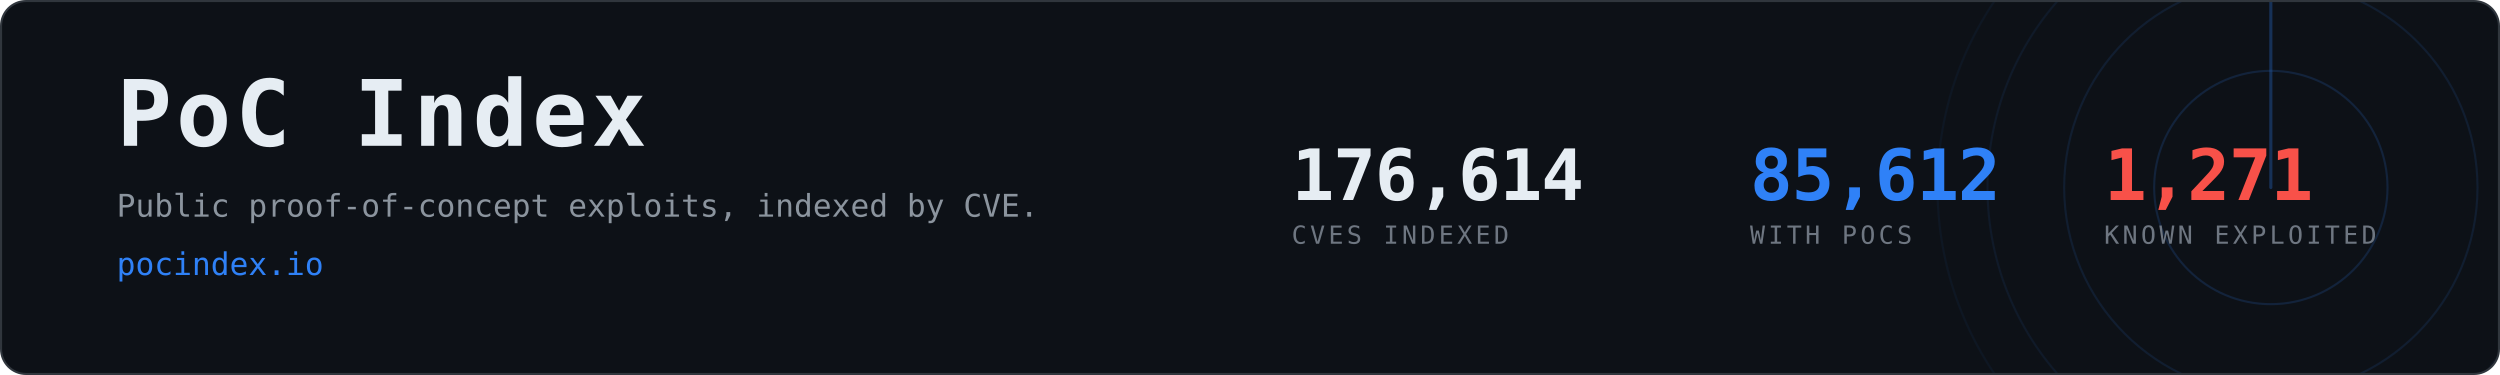
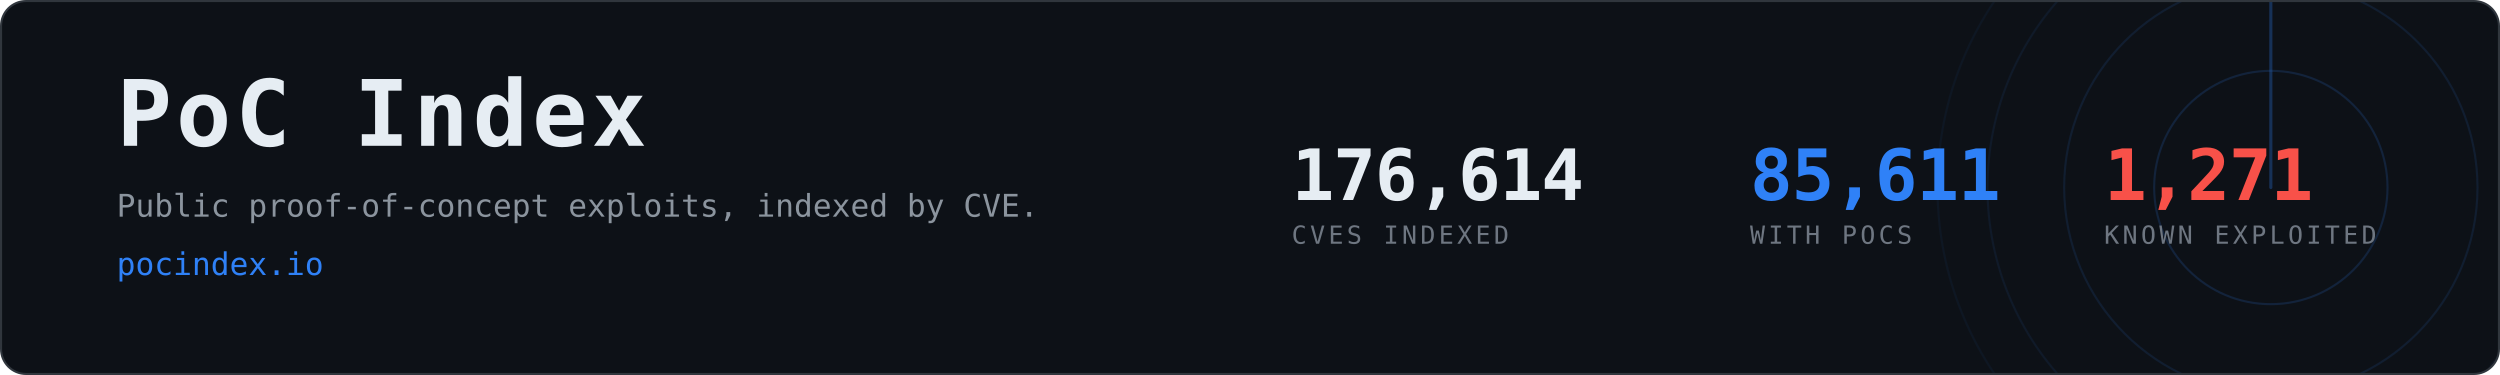
- <svg xmlns="http://www.w3.org/2000/svg" width="1200" height="180" viewBox="0 0 1200 180" role="img" aria-label="PoC Index, 85,612 CVEs with public proof-of-concept exploits">
+ <svg xmlns="http://www.w3.org/2000/svg" width="1200" height="180" viewBox="0 0 1200 180" role="img" aria-label="PoC Index, 85,611 CVEs with public proof-of-concept exploits">
  <clipPath id="card">
    <rect x="1" y="1" width="1198" height="178" rx="12" />
  </clipPath>
  <rect x="0.5" y="0.5" width="1199" height="179" rx="12" fill="#0d1117" stroke="#30363d" />
  <g clip-path="url(#card)" opacity="0.6">
    <g>
      <circle cx="1090" cy="90" r="56.0" fill="none" stroke="#2f81f7" stroke-width="1" opacity="0.270" />
      <circle cx="1090" cy="90" r="99.2" fill="none" stroke="#2f81f7" stroke-width="1" opacity="0.195" />
      <circle cx="1090" cy="90" r="136.0" fill="none" stroke="#2f81f7" stroke-width="1" opacity="0.135" />
      <circle cx="1090" cy="90" r="160.0" fill="none" stroke="#2f81f7" stroke-width="1" opacity="0.090" />
      <line x1="1090" y1="90" x2="1090" y2="-70.0" stroke="#2f81f7" stroke-width="1.5" stroke-linecap="round" opacity="0.480">
        <animateTransform attributeName="transform" type="rotate" from="0 1090 90" to="360 1090 90" dur="8s" repeatCount="indefinite" />
      </line>
    </g>
  </g>
  <text x="56" y="70" font-family="ui-monospace,SFMono-Regular,Menlo,Consolas,monospace" font-size="44" font-weight="700" fill="#e6edf3" letter-spacing="2">PoC Index</text>
  <text x="56" y="104" font-family="ui-monospace,SFMono-Regular,Menlo,Consolas,monospace" font-size="15" fill="#8b949e">
    Public proof-of-concept exploits, indexed by CVE.</text>
  <text x="56" y="132" font-family="ui-monospace,SFMono-Regular,Menlo,Consolas,monospace" font-size="15" fill="#2f81f7">pocindex.io</text>
  <text x="620" y="96" font-family="ui-monospace,SFMono-Regular,Menlo,Consolas,monospace" font-size="34" font-weight="700" fill="#e6edf3" letter-spacing="-0.5">176,614</text>
  <text x="620" y="117" font-family="ui-monospace,SFMono-Regular,Menlo,Consolas,monospace" font-size="12" fill="#6e7681" letter-spacing="1.6">CVES INDEXED</text>
-   <text x="840" y="96" font-family="ui-monospace,SFMono-Regular,Menlo,Consolas,monospace" font-size="34" font-weight="700" fill="#2f81f7" letter-spacing="-0.5">85,612</text>
+   <text x="840" y="96" font-family="ui-monospace,SFMono-Regular,Menlo,Consolas,monospace" font-size="34" font-weight="700" fill="#2f81f7" letter-spacing="-0.5">85,611</text>
  <text x="840" y="117" font-family="ui-monospace,SFMono-Regular,Menlo,Consolas,monospace" font-size="12" fill="#6e7681" letter-spacing="1.6">WITH POCS</text>
  <text x="1010" y="96" font-family="ui-monospace,SFMono-Regular,Menlo,Consolas,monospace" font-size="34" font-weight="700" fill="#f85149" letter-spacing="-0.5">1,271</text>
  <text x="1010" y="117" font-family="ui-monospace,SFMono-Regular,Menlo,Consolas,monospace" font-size="12" fill="#6e7681" letter-spacing="1.6">KNOWN EXPLOITED</text>
</svg>
